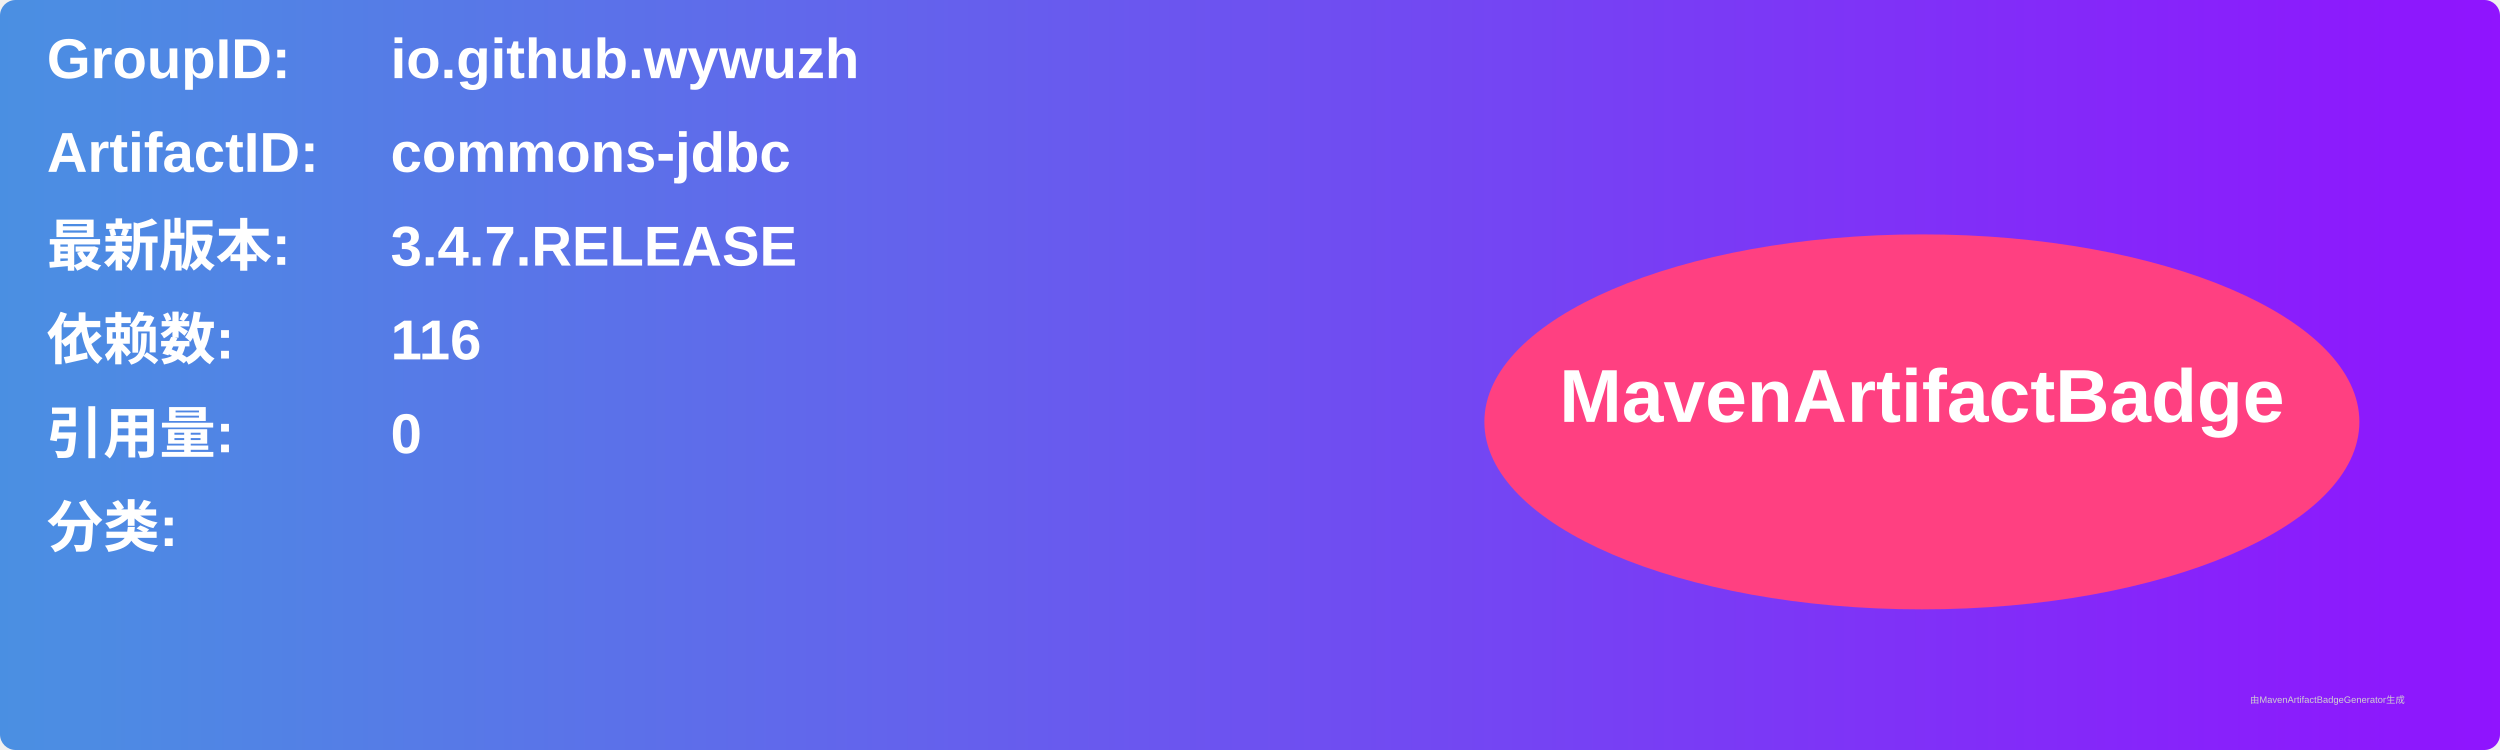
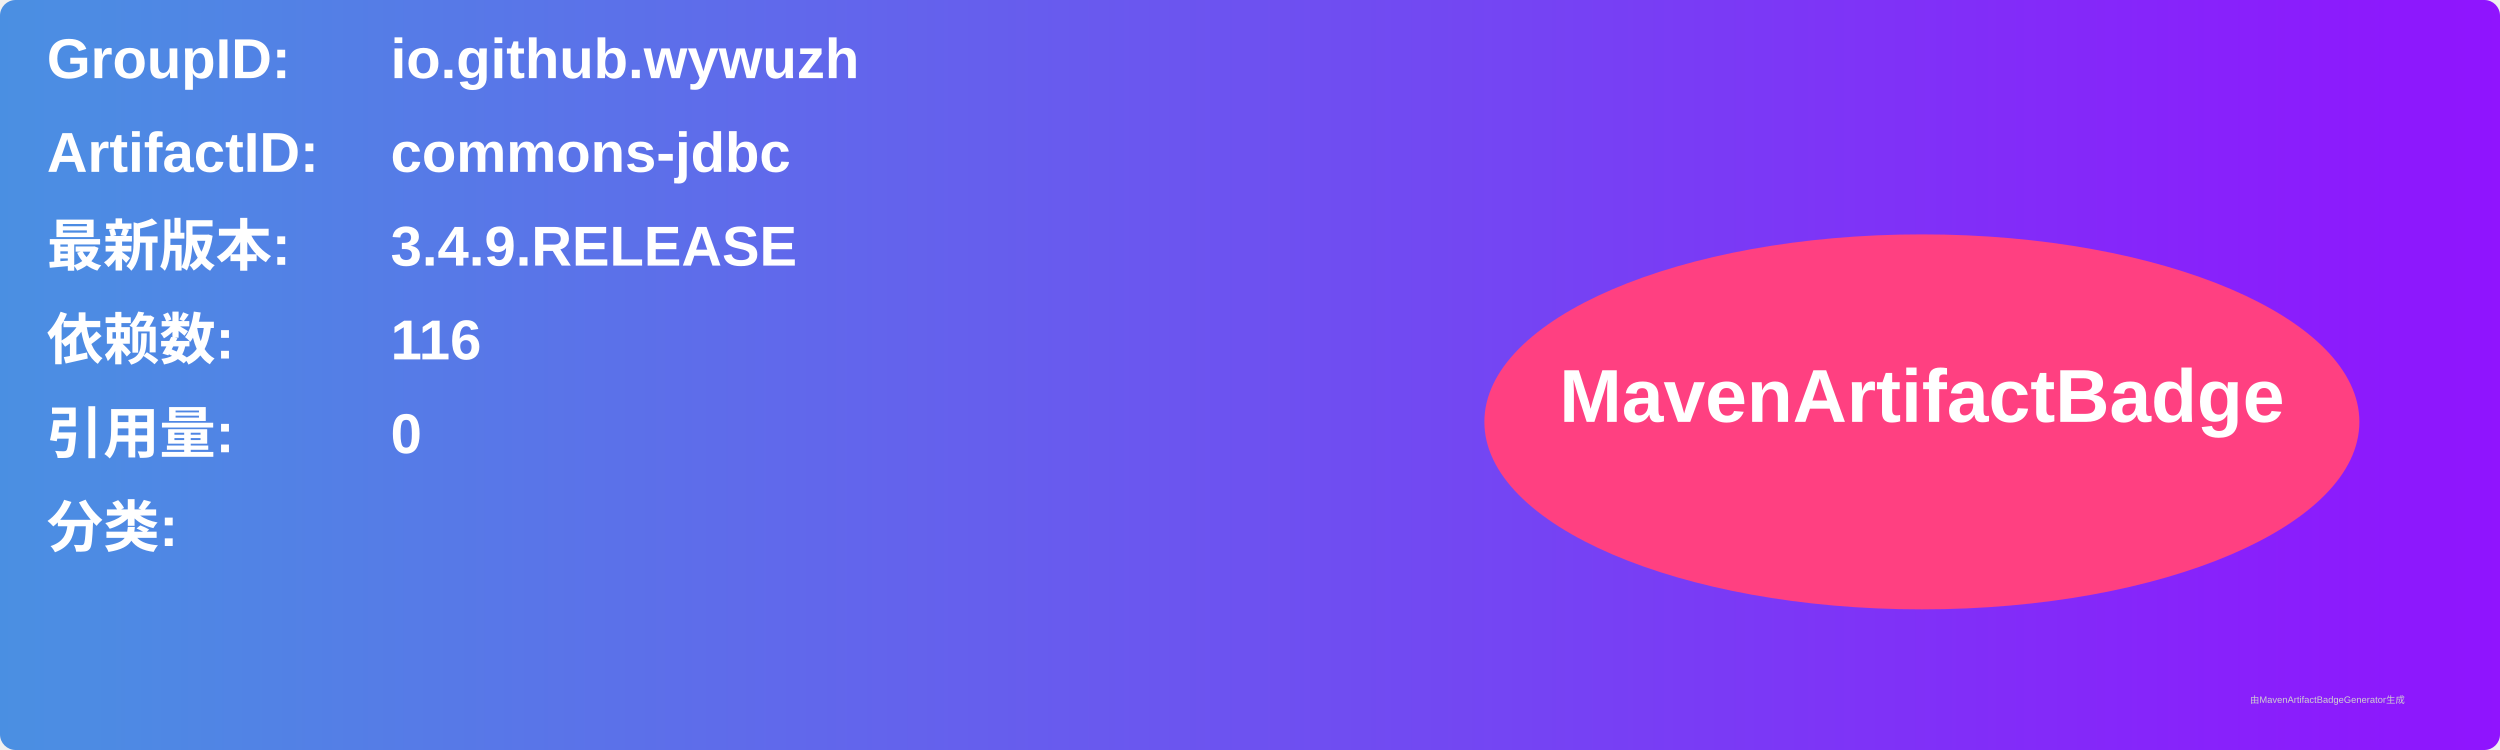
<svg xmlns="http://www.w3.org/2000/svg" width="800" height="240" viewBox="0 0 800 240">
  <linearGradient id="grad" x1="0%" y1="0%" x2="100%" y2="0%">
    <stop offset="0%" stop-color="#4a90e2" />
    <stop offset="100%" stop-color="#9013fe" />
  </linearGradient>
  <rect width="100%" height="100%" rx="5" ry="5" fill="url(#grad)" />
  <g transform="translate(15, 15)">
    <text x="0" y="10" font-family="Arial" font-size="18" fill="white" font-weight="bold" width="260">GroupID:</text>
    <text x="110" y="10" font-family="Arial" font-size="18" fill="white" font-weight="bold" width="460">io.github.wywuzh</text>
    <text x="0" y="40" font-family="Arial" font-size="18" fill="white" font-weight="bold" width="260">ArtifactID:</text>
    <text x="110" y="40" font-family="Arial" font-size="18" fill="white" font-weight="bold" width="460">commons-jdbc</text>
    <text x="0" y="70" font-family="Arial" font-size="18" fill="white" font-weight="bold">最新版本:</text>
    <text x="110" y="70" font-family="Arial" font-size="18" fill="white" font-weight="bold">
-       <tspan font-weight="bold">3.4.7.RELEASE</tspan>
+       <tspan font-weight="bold">3.4.9.RELEASE</tspan>
    </text>
    <text x="0" y="100" font-family="Arial" font-size="18" fill="white" font-weight="bold">依赖数: </text>
    <text x="110" y="100" font-family="Arial" font-size="18" fill="white">
      <tspan font-weight="bold">116</tspan>
    </text>
    <text x="0" y="130" font-family="Arial" font-size="18" fill="white" font-weight="bold">引用量: </text>
    <text x="110" y="130" font-family="Arial" font-size="18" fill="white">
      <tspan font-weight="bold">0</tspan>
    </text>
    <text x="0" y="160" font-family="Arial" font-size="18" fill="white" font-weight="bold">分类:</text>
    <text x="10" y="190" font-family="Arial" font-size="10" fill="white">
      <tspan font-weight="bold" />
    </text>
    <ellipse cx="600" cy="120" rx="140" ry="60" fill="#ff4081" />
    <text x="600" y="120" text-anchor="middle" font-family="Arial" font-size="24" fill="white" font-weight="bold">MavenArtifactBadge</text>
  </g>
  <text x="720" y="225" font-family="Arial" font-size="3" fill="#d0d0d0">由MavenArtifactBadgeGenerator生成</text>
</svg>
